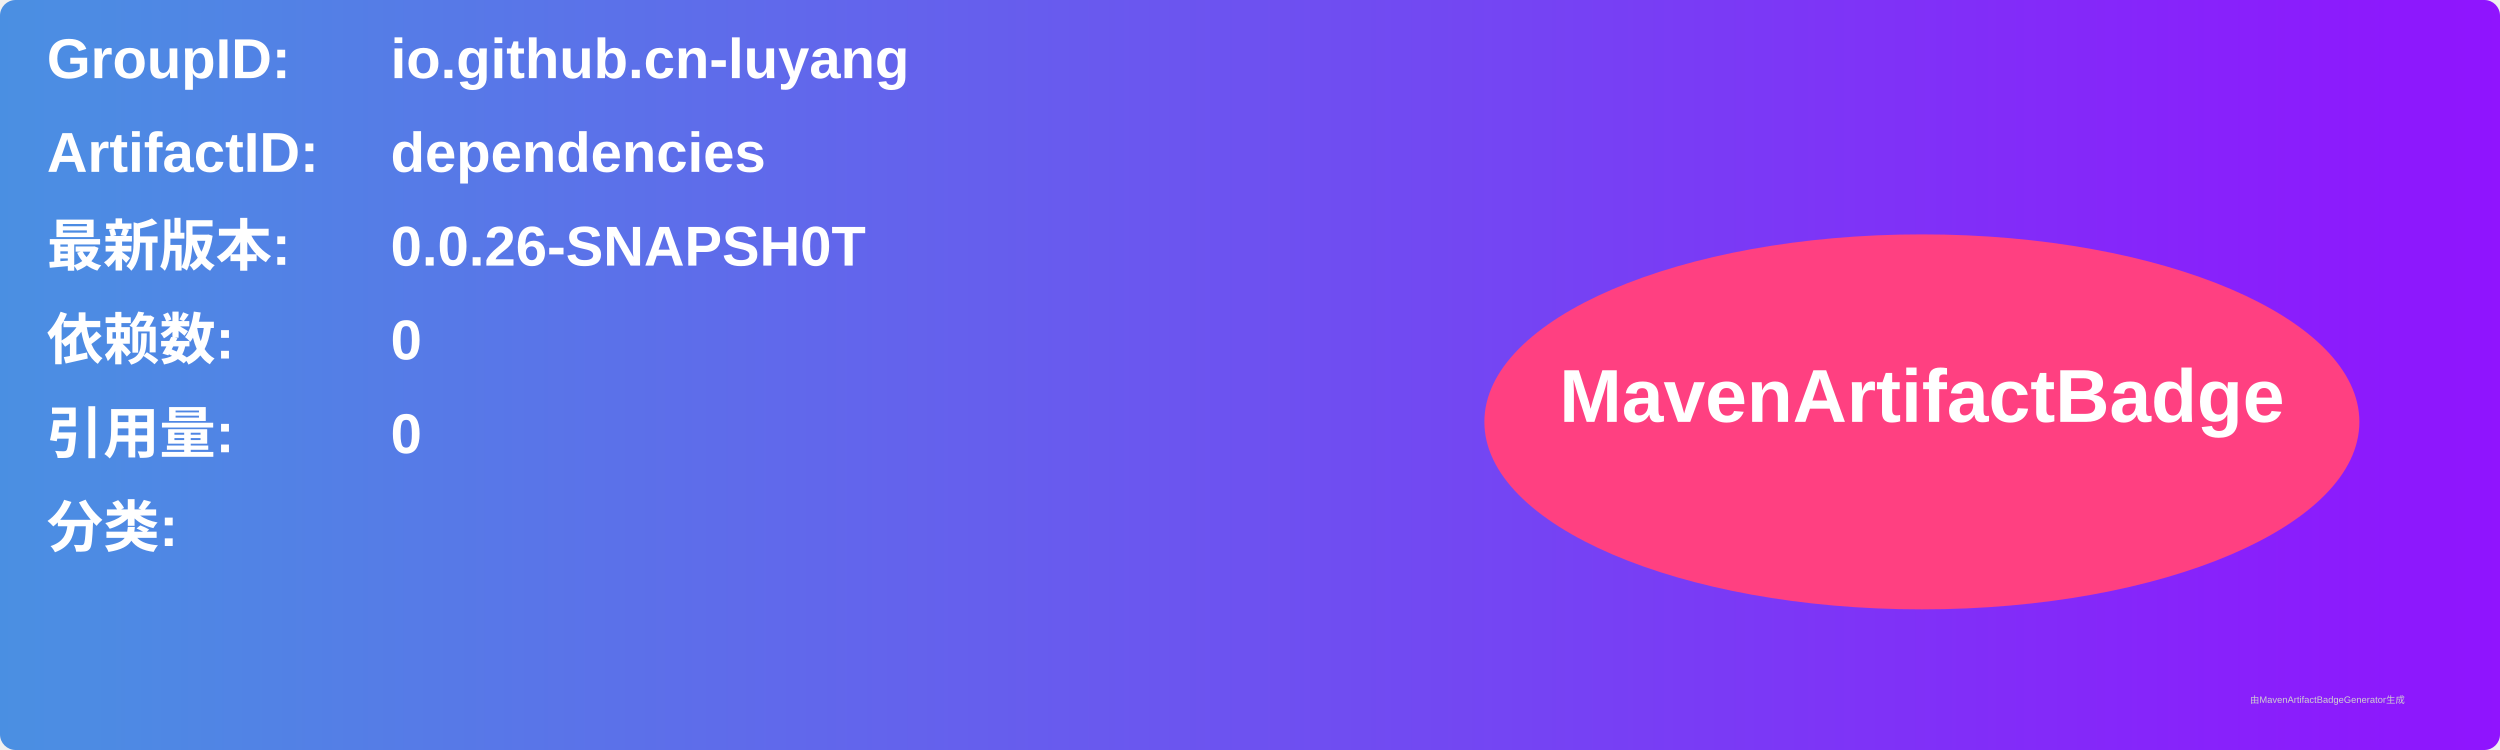
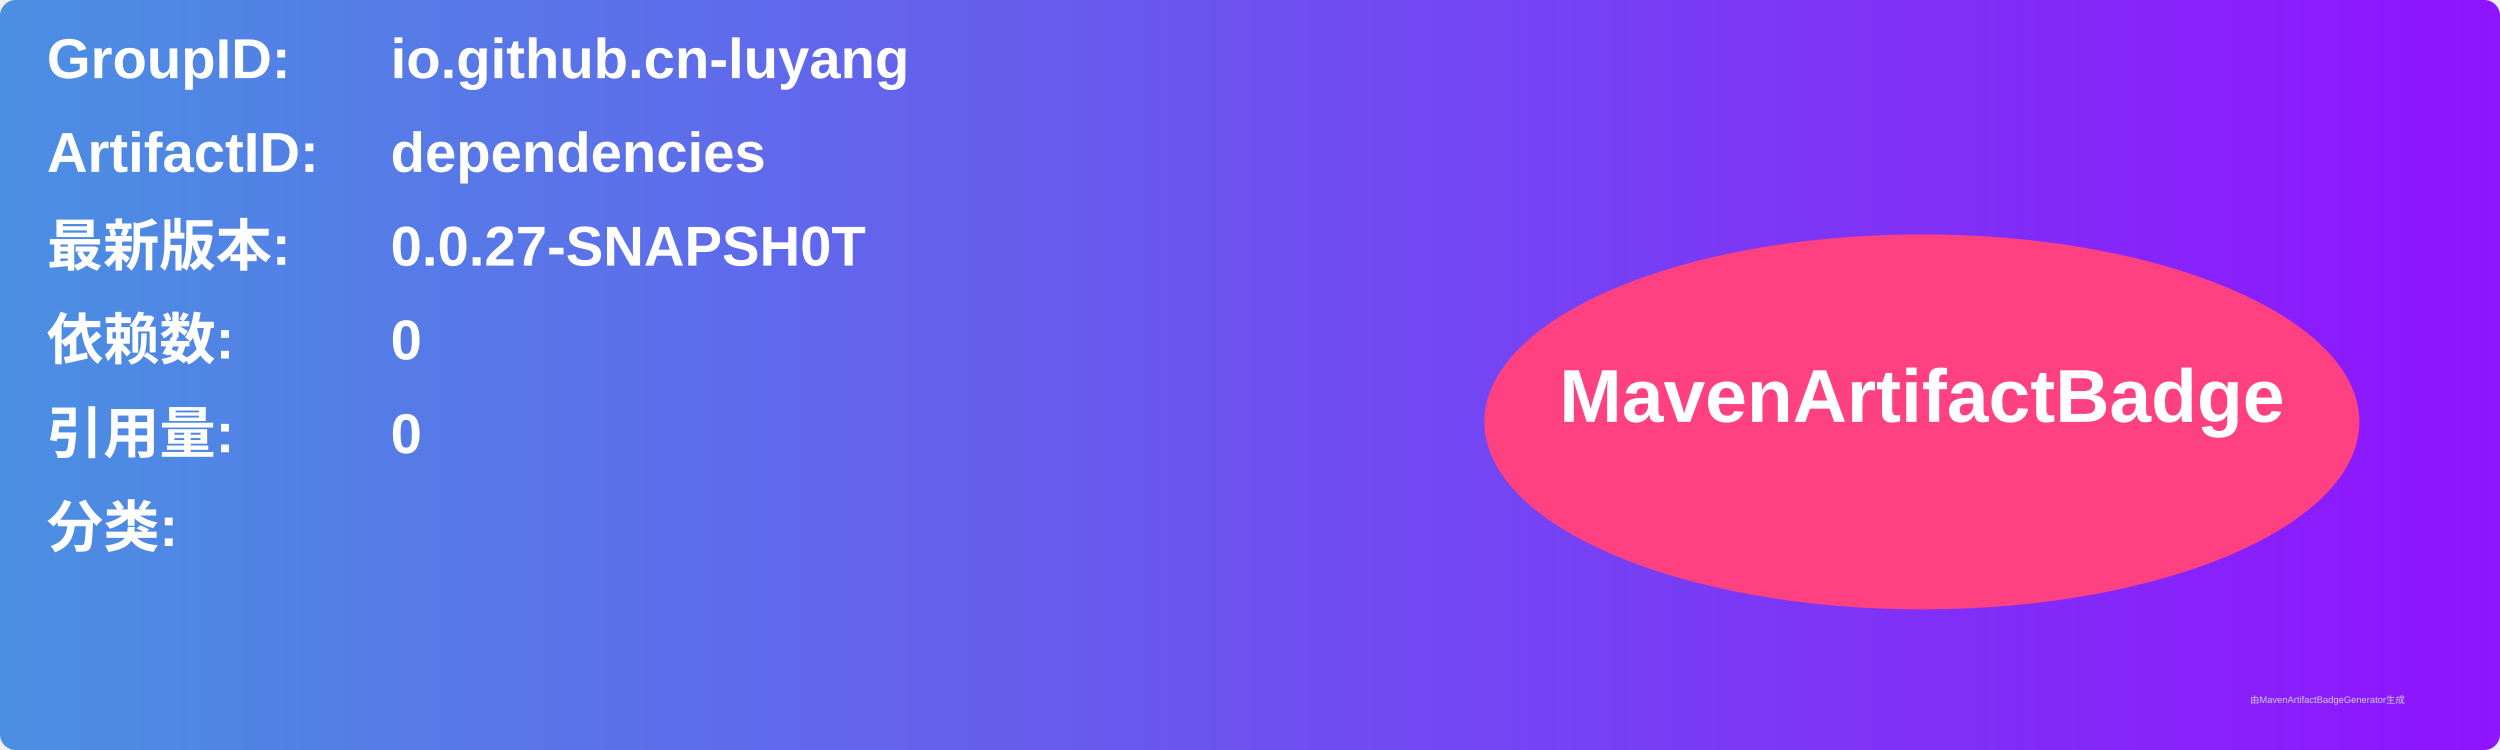
<svg xmlns="http://www.w3.org/2000/svg" width="800" height="240" viewBox="0 0 800 240">
  <linearGradient id="grad" x1="0%" y1="0%" x2="100%" y2="0%">
    <stop offset="0%" stop-color="#4a90e2" />
    <stop offset="100%" stop-color="#9013fe" />
  </linearGradient>
  <rect width="100%" height="100%" rx="5" ry="5" fill="url(#grad)" />
  <g transform="translate(15, 15)">
    <text x="0" y="10" font-family="Arial" font-size="18" fill="white" font-weight="bold" width="260">GroupID:</text>
    <text x="110" y="10" font-family="Arial" font-size="18" fill="white" font-weight="bold" width="460">io.github.cn-luyang</text>
    <text x="0" y="40" font-family="Arial" font-size="18" fill="white" font-weight="bold" width="260">ArtifactID:</text>
    <text x="110" y="40" font-family="Arial" font-size="18" fill="white" font-weight="bold" width="460">dependencies</text>
    <text x="0" y="70" font-family="Arial" font-size="18" fill="white" font-weight="bold">最新版本:</text>
    <text x="110" y="70" font-family="Arial" font-size="18" fill="white" font-weight="bold">
-       <tspan font-weight="bold">0.0.26-SNAPSH0T</tspan>
+       <tspan font-weight="bold">0.0.27-SNAPSH0T</tspan>
    </text>
    <text x="0" y="100" font-family="Arial" font-size="18" fill="white" font-weight="bold">依赖数: </text>
    <text x="110" y="100" font-family="Arial" font-size="18" fill="white">
      <tspan font-weight="bold">0</tspan>
    </text>
    <text x="0" y="130" font-family="Arial" font-size="18" fill="white" font-weight="bold">引用量: </text>
    <text x="110" y="130" font-family="Arial" font-size="18" fill="white">
      <tspan font-weight="bold">0</tspan>
    </text>
    <text x="0" y="160" font-family="Arial" font-size="18" fill="white" font-weight="bold">分类:</text>
    <text x="10" y="190" font-family="Arial" font-size="10" fill="white">
      <tspan font-weight="bold" />
    </text>
    <ellipse cx="600" cy="120" rx="140" ry="60" fill="#ff4081" />
    <text x="600" y="120" text-anchor="middle" font-family="Arial" font-size="24" fill="white" font-weight="bold">MavenArtifactBadge</text>
  </g>
  <text x="720" y="225" font-family="Arial" font-size="3" fill="#d0d0d0">由MavenArtifactBadgeGenerator生成</text>
</svg>
